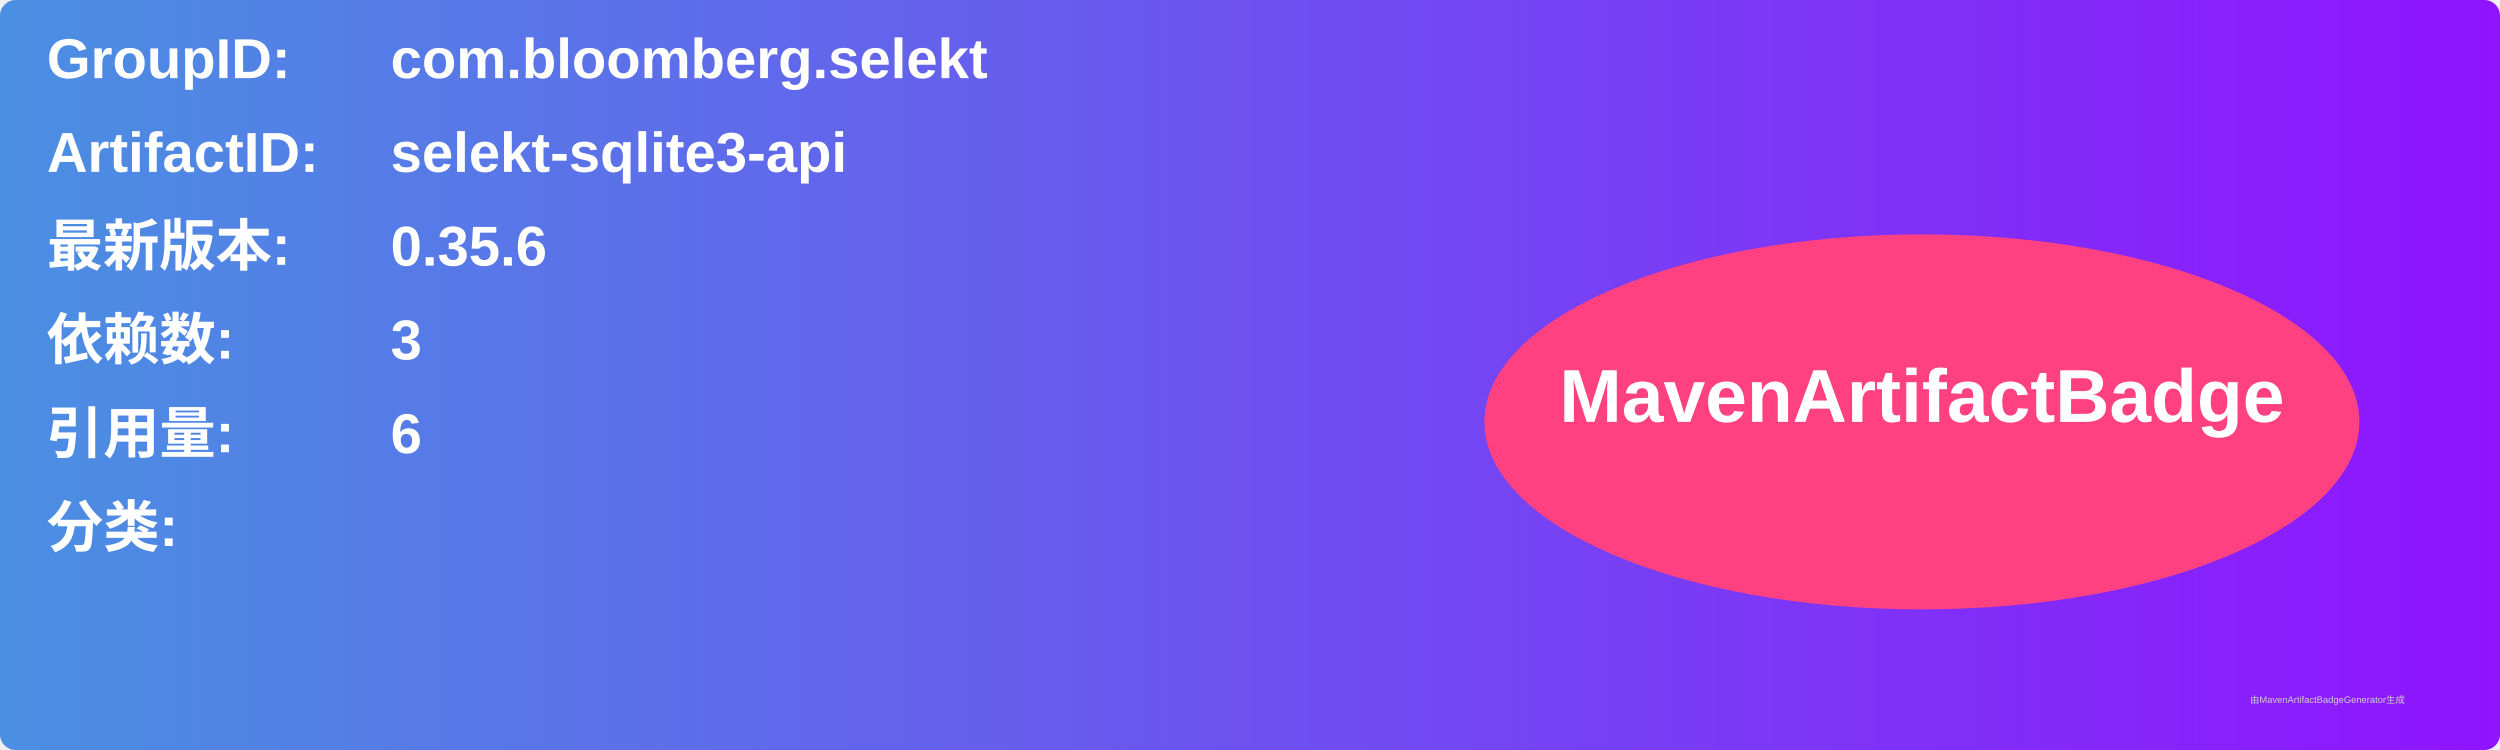
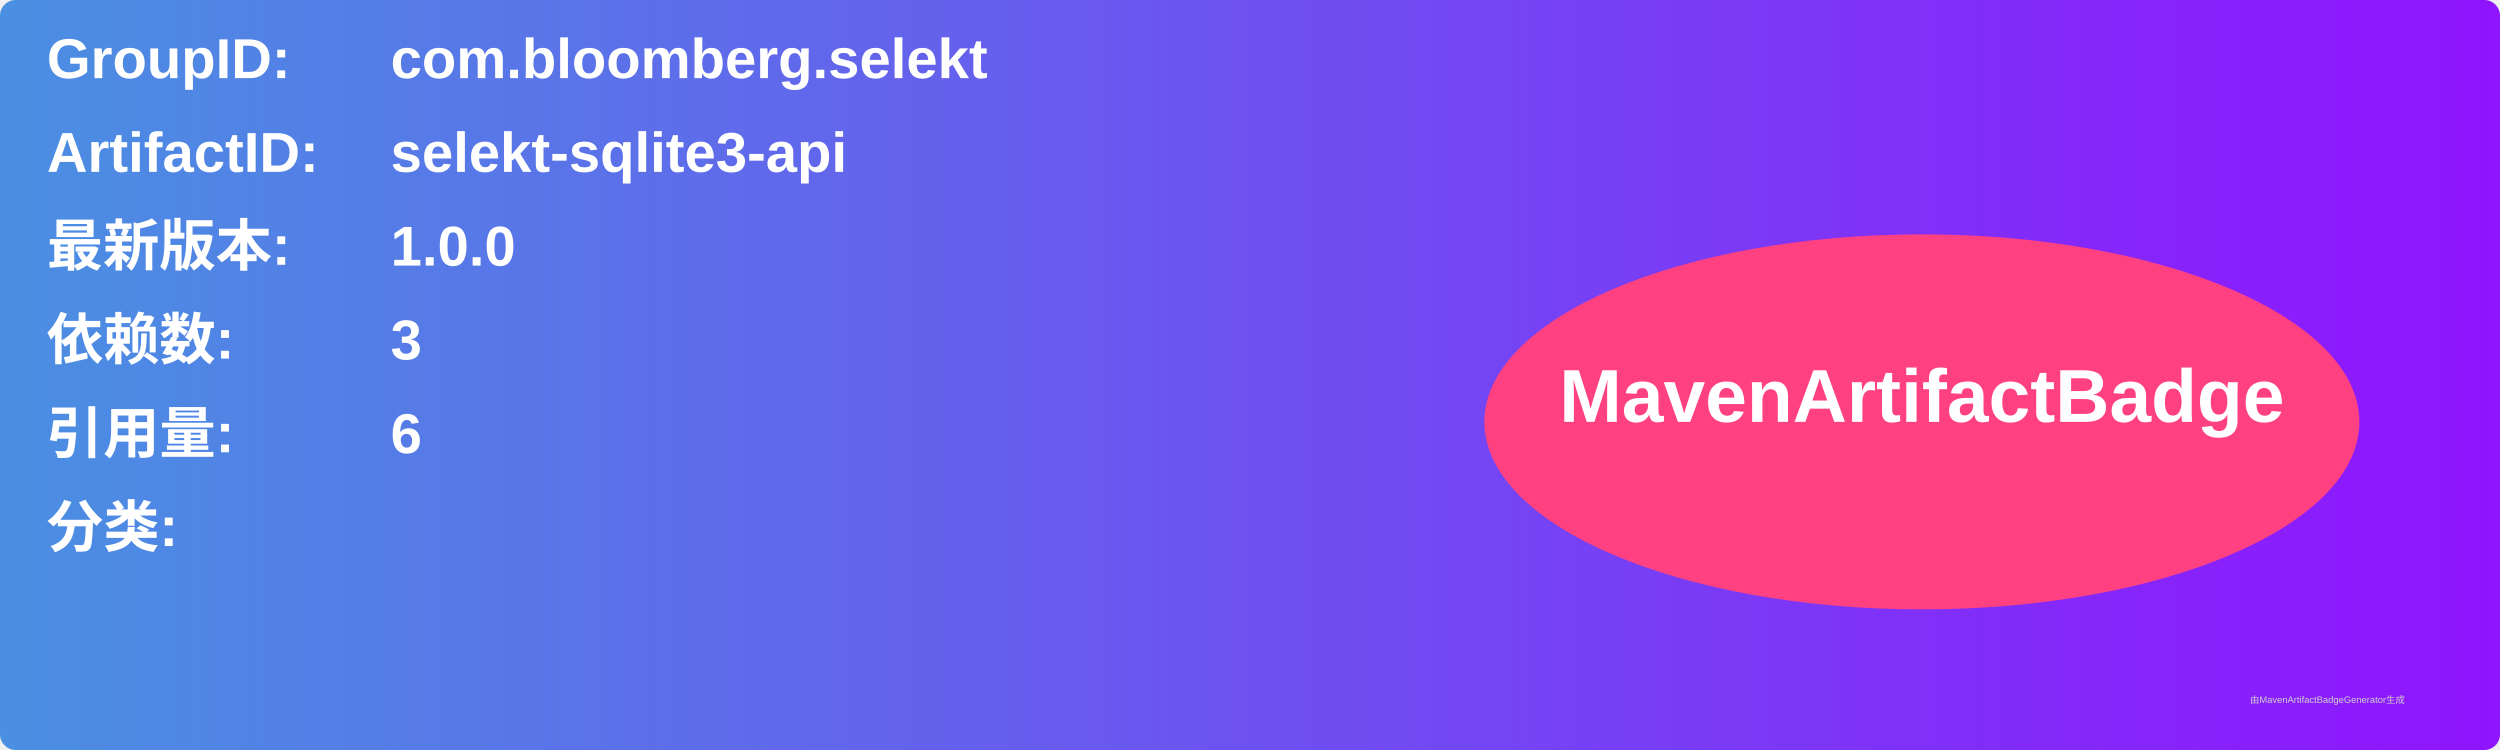
<svg xmlns="http://www.w3.org/2000/svg" width="800" height="240" viewBox="0 0 800 240">
  <linearGradient id="grad" x1="0%" y1="0%" x2="100%" y2="0%">
    <stop offset="0%" stop-color="#4a90e2" />
    <stop offset="100%" stop-color="#9013fe" />
  </linearGradient>
  <rect width="100%" height="100%" rx="5" ry="5" fill="url(#grad)" />
  <g transform="translate(15, 15)">
    <text x="0" y="10" font-family="Arial" font-size="18" fill="white" font-weight="bold" width="260">GroupID:</text>
    <text x="110" y="10" font-family="Arial" font-size="18" fill="white" font-weight="bold" width="460">com.bloomberg.selekt</text>
    <text x="0" y="40" font-family="Arial" font-size="18" fill="white" font-weight="bold" width="260">ArtifactID:</text>
    <text x="110" y="40" font-family="Arial" font-size="18" fill="white" font-weight="bold" width="460">selekt-sqlite3-api</text>
    <text x="0" y="70" font-family="Arial" font-size="18" fill="white" font-weight="bold">最新版本:</text>
    <text x="110" y="70" font-family="Arial" font-size="18" fill="white" font-weight="bold">
-       <tspan font-weight="bold">0.35.6</tspan>
+       <tspan font-weight="bold">1.0.0</tspan>
    </text>
    <text x="0" y="100" font-family="Arial" font-size="18" fill="white" font-weight="bold">依赖数: </text>
    <text x="110" y="100" font-family="Arial" font-size="18" fill="white">
      <tspan font-weight="bold">3</tspan>
    </text>
    <text x="0" y="130" font-family="Arial" font-size="18" fill="white" font-weight="bold">引用量: </text>
    <text x="110" y="130" font-family="Arial" font-size="18" fill="white">
      <tspan font-weight="bold">6</tspan>
    </text>
    <text x="0" y="160" font-family="Arial" font-size="18" fill="white" font-weight="bold">分类:</text>
    <text x="10" y="190" font-family="Arial" font-size="10" fill="white">
      <tspan font-weight="bold" />
    </text>
    <ellipse cx="600" cy="120" rx="140" ry="60" fill="#ff4081" />
    <text x="600" y="120" text-anchor="middle" font-family="Arial" font-size="24" fill="white" font-weight="bold">MavenArtifactBadge</text>
  </g>
  <text x="720" y="225" font-family="Arial" font-size="3" fill="#d0d0d0">由MavenArtifactBadgeGenerator生成</text>
</svg>
